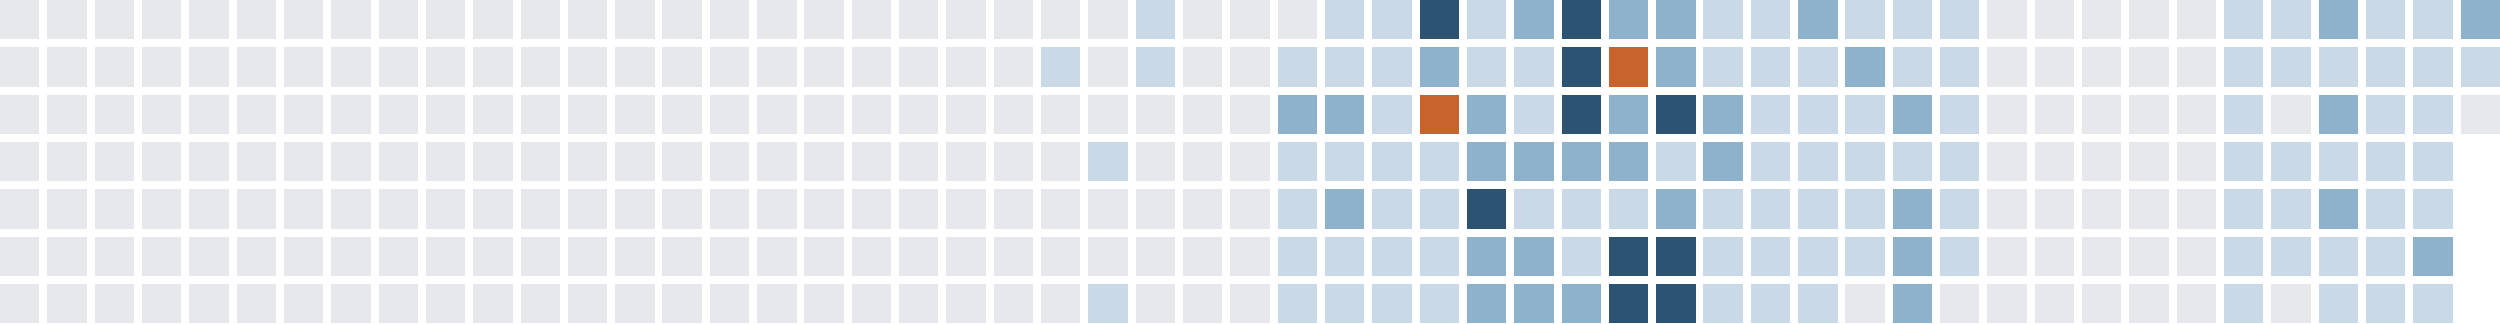
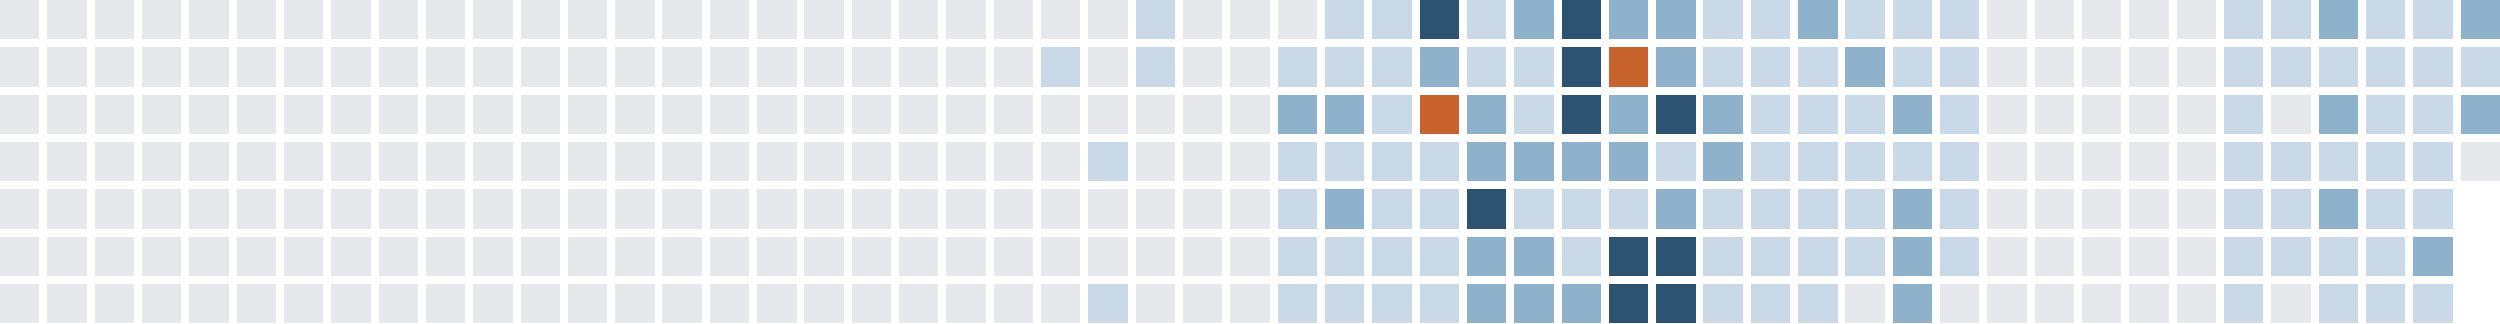
<svg xmlns="http://www.w3.org/2000/svg" version="1.1" width="634.0" height="82.0" viewBox="27.0 20.0 634.0 82.0">
  <rect style="fill:#e6e8eb;shape-rendering:crispedges" data-score="0" data-date="2025-05-11" x="27" y="20" width="10" height="10" />
  <rect style="fill:#e6e8eb;shape-rendering:crispedges" data-score="0" data-date="2025-05-18" x="39" y="20" width="10" height="10" />
  <rect style="fill:#e6e8eb;shape-rendering:crispedges" data-score="0" data-date="2025-05-25" x="51" y="20" width="10" height="10" />
  <rect style="fill:#e6e8eb;shape-rendering:crispedges" data-score="0" data-date="2025-06-01" x="63" y="20" width="10" height="10" />
  <rect style="fill:#e6e8eb;shape-rendering:crispedges" data-score="0" data-date="2025-06-08" x="75" y="20" width="10" height="10" />
  <rect style="fill:#e6e8eb;shape-rendering:crispedges" data-score="0" data-date="2025-06-15" x="87" y="20" width="10" height="10" />
  <rect style="fill:#e6e8eb;shape-rendering:crispedges" data-score="0" data-date="2025-06-22" x="99" y="20" width="10" height="10" />
  <rect style="fill:#e6e8eb;shape-rendering:crispedges" data-score="0" data-date="2025-06-29" x="111" y="20" width="10" height="10" />
  <rect style="fill:#e6e8eb;shape-rendering:crispedges" data-score="0" data-date="2025-07-06" x="123" y="20" width="10" height="10" />
  <rect style="fill:#e6e8eb;shape-rendering:crispedges" data-score="0" data-date="2025-07-13" x="135" y="20" width="10" height="10" />
  <rect style="fill:#e6e8eb;shape-rendering:crispedges" data-score="0" data-date="2025-07-20" x="147" y="20" width="10" height="10" />
  <rect style="fill:#e6e8eb;shape-rendering:crispedges" data-score="0" data-date="2025-07-27" x="159" y="20" width="10" height="10" />
  <rect style="fill:#e6e8eb;shape-rendering:crispedges" data-score="0" data-date="2025-08-03" x="171" y="20" width="10" height="10" />
  <rect style="fill:#e6e8eb;shape-rendering:crispedges" data-score="0" data-date="2025-08-10" x="183" y="20" width="10" height="10" />
  <rect style="fill:#e6e8eb;shape-rendering:crispedges" data-score="0" data-date="2025-08-17" x="195" y="20" width="10" height="10" />
  <rect style="fill:#e6e8eb;shape-rendering:crispedges" data-score="0" data-date="2025-08-24" x="207" y="20" width="10" height="10" />
  <rect style="fill:#e6e8eb;shape-rendering:crispedges" data-score="0" data-date="2025-08-31" x="219" y="20" width="10" height="10" />
  <rect style="fill:#e6e8eb;shape-rendering:crispedges" data-score="0" data-date="2025-09-07" x="231" y="20" width="10" height="10" />
  <rect style="fill:#e6e8eb;shape-rendering:crispedges" data-score="0" data-date="2025-09-14" x="243" y="20" width="10" height="10" />
  <rect style="fill:#e6e8eb;shape-rendering:crispedges" data-score="0" data-date="2025-09-21" x="255" y="20" width="10" height="10" />
  <rect style="fill:#e6e8eb;shape-rendering:crispedges" data-score="0" data-date="2025-09-28" x="267" y="20" width="10" height="10" />
  <rect style="fill:#e6e8eb;shape-rendering:crispedges" data-score="0" data-date="2025-10-05" x="279" y="20" width="10" height="10" />
  <rect style="fill:#e6e8eb;shape-rendering:crispedges" data-score="0" data-date="2025-10-12" x="291" y="20" width="10" height="10" />
  <rect style="fill:#e6e8eb;shape-rendering:crispedges" data-score="0" data-date="2025-10-19" x="303" y="20" width="10" height="10" />
  <rect style="fill:#c9d9e7;shape-rendering:crispedges" data-score="1" data-date="2025-10-26" x="315" y="20" width="10" height="10" />
  <rect style="fill:#e6e8eb;shape-rendering:crispedges" data-score="0" data-date="2025-11-02" x="327" y="20" width="10" height="10" />
  <rect style="fill:#e6e8eb;shape-rendering:crispedges" data-score="0" data-date="2025-11-09" x="339" y="20" width="10" height="10" />
  <rect style="fill:#e6e8eb;shape-rendering:crispedges" data-score="0" data-date="2025-11-16" x="351" y="20" width="10" height="10" />
  <rect style="fill:#c9d9e7;shape-rendering:crispedges" data-score="1" data-date="2025-11-23" x="363" y="20" width="10" height="10" />
  <rect style="fill:#c9d9e7;shape-rendering:crispedges" data-score="1" data-date="2025-11-30" x="375" y="20" width="10" height="10" />
  <rect style="fill:#2c5472;shape-rendering:crispedges" data-score="3" data-date="2025-12-07" x="387" y="20" width="10" height="10" />
  <rect style="fill:#c9d9e7;shape-rendering:crispedges" data-score="1" data-date="2025-12-14" x="399" y="20" width="10" height="10" />
  <rect style="fill:#8fb2cc;shape-rendering:crispedges" data-score="2" data-date="2025-12-21" x="411" y="20" width="10" height="10" />
  <rect style="fill:#2c5472;shape-rendering:crispedges" data-score="3" data-date="2025-12-28" x="423" y="20" width="10" height="10" />
  <rect style="fill:#8fb2cc;shape-rendering:crispedges" data-score="2" data-date="2026-01-04" x="435" y="20" width="10" height="10" />
  <rect style="fill:#8fb2cc;shape-rendering:crispedges" data-score="2" data-date="2026-01-11" x="447" y="20" width="10" height="10" />
  <rect style="fill:#c9d9e7;shape-rendering:crispedges" data-score="1" data-date="2026-01-18" x="459" y="20" width="10" height="10" />
  <rect style="fill:#c9d9e7;shape-rendering:crispedges" data-score="1" data-date="2026-01-25" x="471" y="20" width="10" height="10" />
  <rect style="fill:#8fb2cc;shape-rendering:crispedges" data-score="2" data-date="2026-02-01" x="483" y="20" width="10" height="10" />
  <rect style="fill:#c9d9e7;shape-rendering:crispedges" data-score="1" data-date="2026-02-08" x="495" y="20" width="10" height="10" />
  <rect style="fill:#c9d9e7;shape-rendering:crispedges" data-score="1" data-date="2026-02-15" x="507" y="20" width="10" height="10" />
  <rect style="fill:#c9d9e7;shape-rendering:crispedges" data-score="1" data-date="2026-02-22" x="519" y="20" width="10" height="10" />
  <rect style="fill:#e6e8eb;shape-rendering:crispedges" data-score="0" data-date="2026-03-01" x="531" y="20" width="10" height="10" />
  <rect style="fill:#e6e8eb;shape-rendering:crispedges" data-score="0" data-date="2026-03-08" x="543" y="20" width="10" height="10" />
  <rect style="fill:#e6e8eb;shape-rendering:crispedges" data-score="0" data-date="2026-03-15" x="555" y="20" width="10" height="10" />
  <rect style="fill:#e6e8eb;shape-rendering:crispedges" data-score="0" data-date="2026-03-22" x="567" y="20" width="10" height="10" />
  <rect style="fill:#e6e8eb;shape-rendering:crispedges" data-score="0" data-date="2026-03-29" x="579" y="20" width="10" height="10" />
  <rect style="fill:#c9d9e7;shape-rendering:crispedges" data-score="1" data-date="2026-04-05" x="591" y="20" width="10" height="10" />
  <rect style="fill:#c9d9e7;shape-rendering:crispedges" data-score="1" data-date="2026-04-12" x="603" y="20" width="10" height="10" />
  <rect style="fill:#8fb2cc;shape-rendering:crispedges" data-score="2" data-date="2026-04-19" x="615" y="20" width="10" height="10" />
  <rect style="fill:#c9d9e7;shape-rendering:crispedges" data-score="1" data-date="2026-04-26" x="627" y="20" width="10" height="10" />
  <rect style="fill:#c9d9e7;shape-rendering:crispedges" data-score="1" data-date="2026-05-03" x="639" y="20" width="10" height="10" />
  <rect style="fill:#8fb2cc;shape-rendering:crispedges" data-score="2" data-date="2026-05-10" x="651" y="20" width="10" height="10" />
  <rect style="fill:#e6e8eb;shape-rendering:crispedges" data-score="0" data-date="2025-05-12" x="27" y="32" width="10" height="10" />
  <rect style="fill:#e6e8eb;shape-rendering:crispedges" data-score="0" data-date="2025-05-19" x="39" y="32" width="10" height="10" />
  <rect style="fill:#e6e8eb;shape-rendering:crispedges" data-score="0" data-date="2025-05-26" x="51" y="32" width="10" height="10" />
  <rect style="fill:#e6e8eb;shape-rendering:crispedges" data-score="0" data-date="2025-06-02" x="63" y="32" width="10" height="10" />
  <rect style="fill:#e6e8eb;shape-rendering:crispedges" data-score="0" data-date="2025-06-09" x="75" y="32" width="10" height="10" />
  <rect style="fill:#e6e8eb;shape-rendering:crispedges" data-score="0" data-date="2025-06-16" x="87" y="32" width="10" height="10" />
  <rect style="fill:#e6e8eb;shape-rendering:crispedges" data-score="0" data-date="2025-06-23" x="99" y="32" width="10" height="10" />
  <rect style="fill:#e6e8eb;shape-rendering:crispedges" data-score="0" data-date="2025-06-30" x="111" y="32" width="10" height="10" />
  <rect style="fill:#e6e8eb;shape-rendering:crispedges" data-score="0" data-date="2025-07-07" x="123" y="32" width="10" height="10" />
  <rect style="fill:#e6e8eb;shape-rendering:crispedges" data-score="0" data-date="2025-07-14" x="135" y="32" width="10" height="10" />
  <rect style="fill:#e6e8eb;shape-rendering:crispedges" data-score="0" data-date="2025-07-21" x="147" y="32" width="10" height="10" />
  <rect style="fill:#e6e8eb;shape-rendering:crispedges" data-score="0" data-date="2025-07-28" x="159" y="32" width="10" height="10" />
  <rect style="fill:#e6e8eb;shape-rendering:crispedges" data-score="0" data-date="2025-08-04" x="171" y="32" width="10" height="10" />
  <rect style="fill:#e6e8eb;shape-rendering:crispedges" data-score="0" data-date="2025-08-11" x="183" y="32" width="10" height="10" />
  <rect style="fill:#e6e8eb;shape-rendering:crispedges" data-score="0" data-date="2025-08-18" x="195" y="32" width="10" height="10" />
  <rect style="fill:#e6e8eb;shape-rendering:crispedges" data-score="0" data-date="2025-08-25" x="207" y="32" width="10" height="10" />
  <rect style="fill:#e6e8eb;shape-rendering:crispedges" data-score="0" data-date="2025-09-01" x="219" y="32" width="10" height="10" />
  <rect style="fill:#e6e8eb;shape-rendering:crispedges" data-score="0" data-date="2025-09-08" x="231" y="32" width="10" height="10" />
  <rect style="fill:#e6e8eb;shape-rendering:crispedges" data-score="0" data-date="2025-09-15" x="243" y="32" width="10" height="10" />
  <rect style="fill:#e6e8eb;shape-rendering:crispedges" data-score="0" data-date="2025-09-22" x="255" y="32" width="10" height="10" />
  <rect style="fill:#e6e8eb;shape-rendering:crispedges" data-score="0" data-date="2025-09-29" x="267" y="32" width="10" height="10" />
  <rect style="fill:#e6e8eb;shape-rendering:crispedges" data-score="0" data-date="2025-10-06" x="279" y="32" width="10" height="10" />
  <rect style="fill:#c9d9e7;shape-rendering:crispedges" data-score="1" data-date="2025-10-13" x="291" y="32" width="10" height="10" />
  <rect style="fill:#e6e8eb;shape-rendering:crispedges" data-score="0" data-date="2025-10-20" x="303" y="32" width="10" height="10" />
  <rect style="fill:#c9d9e7;shape-rendering:crispedges" data-score="1" data-date="2025-10-27" x="315" y="32" width="10" height="10" />
  <rect style="fill:#e6e8eb;shape-rendering:crispedges" data-score="0" data-date="2025-11-03" x="327" y="32" width="10" height="10" />
  <rect style="fill:#e6e8eb;shape-rendering:crispedges" data-score="0" data-date="2025-11-10" x="339" y="32" width="10" height="10" />
  <rect style="fill:#c9d9e7;shape-rendering:crispedges" data-score="1" data-date="2025-11-17" x="351" y="32" width="10" height="10" />
  <rect style="fill:#c9d9e7;shape-rendering:crispedges" data-score="1" data-date="2025-11-24" x="363" y="32" width="10" height="10" />
  <rect style="fill:#c9d9e7;shape-rendering:crispedges" data-score="1" data-date="2025-12-01" x="375" y="32" width="10" height="10" />
  <rect style="fill:#8fb2cc;shape-rendering:crispedges" data-score="2" data-date="2025-12-08" x="387" y="32" width="10" height="10" />
  <rect style="fill:#c9d9e7;shape-rendering:crispedges" data-score="1" data-date="2025-12-15" x="399" y="32" width="10" height="10" />
  <rect style="fill:#c9d9e7;shape-rendering:crispedges" data-score="1" data-date="2025-12-22" x="411" y="32" width="10" height="10" />
  <rect style="fill:#2c5472;shape-rendering:crispedges" data-score="3" data-date="2025-12-29" x="423" y="32" width="10" height="10" />
  <rect style="fill:#c8632d;shape-rendering:crispedges" data-score="4" data-date="2026-01-05" x="435" y="32" width="10" height="10" />
  <rect style="fill:#8fb2cc;shape-rendering:crispedges" data-score="2" data-date="2026-01-12" x="447" y="32" width="10" height="10" />
  <rect style="fill:#c9d9e7;shape-rendering:crispedges" data-score="1" data-date="2026-01-19" x="459" y="32" width="10" height="10" />
  <rect style="fill:#c9d9e7;shape-rendering:crispedges" data-score="1" data-date="2026-01-26" x="471" y="32" width="10" height="10" />
  <rect style="fill:#c9d9e7;shape-rendering:crispedges" data-score="1" data-date="2026-02-02" x="483" y="32" width="10" height="10" />
  <rect style="fill:#8fb2cc;shape-rendering:crispedges" data-score="2" data-date="2026-02-09" x="495" y="32" width="10" height="10" />
  <rect style="fill:#c9d9e7;shape-rendering:crispedges" data-score="1" data-date="2026-02-16" x="507" y="32" width="10" height="10" />
  <rect style="fill:#c9d9e7;shape-rendering:crispedges" data-score="1" data-date="2026-02-23" x="519" y="32" width="10" height="10" />
  <rect style="fill:#e6e8eb;shape-rendering:crispedges" data-score="0" data-date="2026-03-02" x="531" y="32" width="10" height="10" />
  <rect style="fill:#e6e8eb;shape-rendering:crispedges" data-score="0" data-date="2026-03-09" x="543" y="32" width="10" height="10" />
  <rect style="fill:#e6e8eb;shape-rendering:crispedges" data-score="0" data-date="2026-03-16" x="555" y="32" width="10" height="10" />
  <rect style="fill:#e6e8eb;shape-rendering:crispedges" data-score="0" data-date="2026-03-23" x="567" y="32" width="10" height="10" />
  <rect style="fill:#e6e8eb;shape-rendering:crispedges" data-score="0" data-date="2026-03-30" x="579" y="32" width="10" height="10" />
  <rect style="fill:#c9d9e7;shape-rendering:crispedges" data-score="1" data-date="2026-04-06" x="591" y="32" width="10" height="10" />
  <rect style="fill:#c9d9e7;shape-rendering:crispedges" data-score="1" data-date="2026-04-13" x="603" y="32" width="10" height="10" />
  <rect style="fill:#c9d9e7;shape-rendering:crispedges" data-score="1" data-date="2026-04-20" x="615" y="32" width="10" height="10" />
  <rect style="fill:#c9d9e7;shape-rendering:crispedges" data-score="1" data-date="2026-04-27" x="627" y="32" width="10" height="10" />
  <rect style="fill:#c9d9e7;shape-rendering:crispedges" data-score="1" data-date="2026-05-04" x="639" y="32" width="10" height="10" />
  <rect style="fill:#c9d9e7;shape-rendering:crispedges" data-score="1" data-date="2026-05-11" x="651" y="32" width="10" height="10" />
  <rect style="fill:#e6e8eb;shape-rendering:crispedges" data-score="0" data-date="2025-05-13" x="27" y="44" width="10" height="10" />
  <rect style="fill:#e6e8eb;shape-rendering:crispedges" data-score="0" data-date="2025-05-20" x="39" y="44" width="10" height="10" />
  <rect style="fill:#e6e8eb;shape-rendering:crispedges" data-score="0" data-date="2025-05-27" x="51" y="44" width="10" height="10" />
  <rect style="fill:#e6e8eb;shape-rendering:crispedges" data-score="0" data-date="2025-06-03" x="63" y="44" width="10" height="10" />
  <rect style="fill:#e6e8eb;shape-rendering:crispedges" data-score="0" data-date="2025-06-10" x="75" y="44" width="10" height="10" />
  <rect style="fill:#e6e8eb;shape-rendering:crispedges" data-score="0" data-date="2025-06-17" x="87" y="44" width="10" height="10" />
  <rect style="fill:#e6e8eb;shape-rendering:crispedges" data-score="0" data-date="2025-06-24" x="99" y="44" width="10" height="10" />
  <rect style="fill:#e6e8eb;shape-rendering:crispedges" data-score="0" data-date="2025-07-01" x="111" y="44" width="10" height="10" />
  <rect style="fill:#e6e8eb;shape-rendering:crispedges" data-score="0" data-date="2025-07-08" x="123" y="44" width="10" height="10" />
  <rect style="fill:#e6e8eb;shape-rendering:crispedges" data-score="0" data-date="2025-07-15" x="135" y="44" width="10" height="10" />
  <rect style="fill:#e6e8eb;shape-rendering:crispedges" data-score="0" data-date="2025-07-22" x="147" y="44" width="10" height="10" />
  <rect style="fill:#e6e8eb;shape-rendering:crispedges" data-score="0" data-date="2025-07-29" x="159" y="44" width="10" height="10" />
  <rect style="fill:#e6e8eb;shape-rendering:crispedges" data-score="0" data-date="2025-08-05" x="171" y="44" width="10" height="10" />
  <rect style="fill:#e6e8eb;shape-rendering:crispedges" data-score="0" data-date="2025-08-12" x="183" y="44" width="10" height="10" />
  <rect style="fill:#e6e8eb;shape-rendering:crispedges" data-score="0" data-date="2025-08-19" x="195" y="44" width="10" height="10" />
  <rect style="fill:#e6e8eb;shape-rendering:crispedges" data-score="0" data-date="2025-08-26" x="207" y="44" width="10" height="10" />
  <rect style="fill:#e6e8eb;shape-rendering:crispedges" data-score="0" data-date="2025-09-02" x="219" y="44" width="10" height="10" />
  <rect style="fill:#e6e8eb;shape-rendering:crispedges" data-score="0" data-date="2025-09-09" x="231" y="44" width="10" height="10" />
  <rect style="fill:#e6e8eb;shape-rendering:crispedges" data-score="0" data-date="2025-09-16" x="243" y="44" width="10" height="10" />
  <rect style="fill:#e6e8eb;shape-rendering:crispedges" data-score="0" data-date="2025-09-23" x="255" y="44" width="10" height="10" />
  <rect style="fill:#e6e8eb;shape-rendering:crispedges" data-score="0" data-date="2025-09-30" x="267" y="44" width="10" height="10" />
  <rect style="fill:#e6e8eb;shape-rendering:crispedges" data-score="0" data-date="2025-10-07" x="279" y="44" width="10" height="10" />
  <rect style="fill:#e6e8eb;shape-rendering:crispedges" data-score="0" data-date="2025-10-14" x="291" y="44" width="10" height="10" />
  <rect style="fill:#e6e8eb;shape-rendering:crispedges" data-score="0" data-date="2025-10-21" x="303" y="44" width="10" height="10" />
  <rect style="fill:#e6e8eb;shape-rendering:crispedges" data-score="0" data-date="2025-10-28" x="315" y="44" width="10" height="10" />
  <rect style="fill:#e6e8eb;shape-rendering:crispedges" data-score="0" data-date="2025-11-04" x="327" y="44" width="10" height="10" />
  <rect style="fill:#e6e8eb;shape-rendering:crispedges" data-score="0" data-date="2025-11-11" x="339" y="44" width="10" height="10" />
  <rect style="fill:#8fb2cc;shape-rendering:crispedges" data-score="2" data-date="2025-11-18" x="351" y="44" width="10" height="10" />
  <rect style="fill:#8fb2cc;shape-rendering:crispedges" data-score="2" data-date="2025-11-25" x="363" y="44" width="10" height="10" />
  <rect style="fill:#c9d9e7;shape-rendering:crispedges" data-score="1" data-date="2025-12-02" x="375" y="44" width="10" height="10" />
  <rect style="fill:#c8632d;shape-rendering:crispedges" data-score="4" data-date="2025-12-09" x="387" y="44" width="10" height="10" />
  <rect style="fill:#8fb2cc;shape-rendering:crispedges" data-score="2" data-date="2025-12-16" x="399" y="44" width="10" height="10" />
  <rect style="fill:#c9d9e7;shape-rendering:crispedges" data-score="1" data-date="2025-12-23" x="411" y="44" width="10" height="10" />
  <rect style="fill:#2c5472;shape-rendering:crispedges" data-score="3" data-date="2025-12-30" x="423" y="44" width="10" height="10" />
  <rect style="fill:#8fb2cc;shape-rendering:crispedges" data-score="2" data-date="2026-01-06" x="435" y="44" width="10" height="10" />
  <rect style="fill:#2c5472;shape-rendering:crispedges" data-score="3" data-date="2026-01-13" x="447" y="44" width="10" height="10" />
  <rect style="fill:#8fb2cc;shape-rendering:crispedges" data-score="2" data-date="2026-01-20" x="459" y="44" width="10" height="10" />
  <rect style="fill:#c9d9e7;shape-rendering:crispedges" data-score="1" data-date="2026-01-27" x="471" y="44" width="10" height="10" />
  <rect style="fill:#c9d9e7;shape-rendering:crispedges" data-score="1" data-date="2026-02-03" x="483" y="44" width="10" height="10" />
  <rect style="fill:#c9d9e7;shape-rendering:crispedges" data-score="1" data-date="2026-02-10" x="495" y="44" width="10" height="10" />
  <rect style="fill:#8fb2cc;shape-rendering:crispedges" data-score="2" data-date="2026-02-17" x="507" y="44" width="10" height="10" />
  <rect style="fill:#c9d9e7;shape-rendering:crispedges" data-score="1" data-date="2026-02-24" x="519" y="44" width="10" height="10" />
  <rect style="fill:#e6e8eb;shape-rendering:crispedges" data-score="0" data-date="2026-03-03" x="531" y="44" width="10" height="10" />
  <rect style="fill:#e6e8eb;shape-rendering:crispedges" data-score="0" data-date="2026-03-10" x="543" y="44" width="10" height="10" />
  <rect style="fill:#e6e8eb;shape-rendering:crispedges" data-score="0" data-date="2026-03-17" x="555" y="44" width="10" height="10" />
  <rect style="fill:#e6e8eb;shape-rendering:crispedges" data-score="0" data-date="2026-03-24" x="567" y="44" width="10" height="10" />
  <rect style="fill:#e6e8eb;shape-rendering:crispedges" data-score="0" data-date="2026-03-31" x="579" y="44" width="10" height="10" />
  <rect style="fill:#c9d9e7;shape-rendering:crispedges" data-score="1" data-date="2026-04-07" x="591" y="44" width="10" height="10" />
  <rect style="fill:#e6e8eb;shape-rendering:crispedges" data-score="0" data-date="2026-04-14" x="603" y="44" width="10" height="10" />
  <rect style="fill:#8fb2cc;shape-rendering:crispedges" data-score="2" data-date="2026-04-21" x="615" y="44" width="10" height="10" />
  <rect style="fill:#c9d9e7;shape-rendering:crispedges" data-score="1" data-date="2026-04-28" x="627" y="44" width="10" height="10" />
  <rect style="fill:#c9d9e7;shape-rendering:crispedges" data-score="1" data-date="2026-05-05" x="639" y="44" width="10" height="10" />
-   <rect style="fill:#e6e8eb;shape-rendering:crispedges" data-score="0" data-date="2026-05-12" x="651" y="44" width="10" height="10" />
+   <rect style="fill:#8fb2cc;shape-rendering:crispedges" data-score="2" data-date="2026-05-12" x="651" y="44" width="10" height="10" />
  <rect style="fill:#e6e8eb;shape-rendering:crispedges" data-score="0" data-date="2025-05-14" x="27" y="56" width="10" height="10" />
  <rect style="fill:#e6e8eb;shape-rendering:crispedges" data-score="0" data-date="2025-05-21" x="39" y="56" width="10" height="10" />
  <rect style="fill:#e6e8eb;shape-rendering:crispedges" data-score="0" data-date="2025-05-28" x="51" y="56" width="10" height="10" />
  <rect style="fill:#e6e8eb;shape-rendering:crispedges" data-score="0" data-date="2025-06-04" x="63" y="56" width="10" height="10" />
  <rect style="fill:#e6e8eb;shape-rendering:crispedges" data-score="0" data-date="2025-06-11" x="75" y="56" width="10" height="10" />
  <rect style="fill:#e6e8eb;shape-rendering:crispedges" data-score="0" data-date="2025-06-18" x="87" y="56" width="10" height="10" />
  <rect style="fill:#e6e8eb;shape-rendering:crispedges" data-score="0" data-date="2025-06-25" x="99" y="56" width="10" height="10" />
  <rect style="fill:#e6e8eb;shape-rendering:crispedges" data-score="0" data-date="2025-07-02" x="111" y="56" width="10" height="10" />
  <rect style="fill:#e6e8eb;shape-rendering:crispedges" data-score="0" data-date="2025-07-09" x="123" y="56" width="10" height="10" />
  <rect style="fill:#e6e8eb;shape-rendering:crispedges" data-score="0" data-date="2025-07-16" x="135" y="56" width="10" height="10" />
  <rect style="fill:#e6e8eb;shape-rendering:crispedges" data-score="0" data-date="2025-07-23" x="147" y="56" width="10" height="10" />
  <rect style="fill:#e6e8eb;shape-rendering:crispedges" data-score="0" data-date="2025-07-30" x="159" y="56" width="10" height="10" />
  <rect style="fill:#e6e8eb;shape-rendering:crispedges" data-score="0" data-date="2025-08-06" x="171" y="56" width="10" height="10" />
  <rect style="fill:#e6e8eb;shape-rendering:crispedges" data-score="0" data-date="2025-08-13" x="183" y="56" width="10" height="10" />
  <rect style="fill:#e6e8eb;shape-rendering:crispedges" data-score="0" data-date="2025-08-20" x="195" y="56" width="10" height="10" />
  <rect style="fill:#e6e8eb;shape-rendering:crispedges" data-score="0" data-date="2025-08-27" x="207" y="56" width="10" height="10" />
  <rect style="fill:#e6e8eb;shape-rendering:crispedges" data-score="0" data-date="2025-09-03" x="219" y="56" width="10" height="10" />
  <rect style="fill:#e6e8eb;shape-rendering:crispedges" data-score="0" data-date="2025-09-10" x="231" y="56" width="10" height="10" />
  <rect style="fill:#e6e8eb;shape-rendering:crispedges" data-score="0" data-date="2025-09-17" x="243" y="56" width="10" height="10" />
  <rect style="fill:#e6e8eb;shape-rendering:crispedges" data-score="0" data-date="2025-09-24" x="255" y="56" width="10" height="10" />
  <rect style="fill:#e6e8eb;shape-rendering:crispedges" data-score="0" data-date="2025-10-01" x="267" y="56" width="10" height="10" />
  <rect style="fill:#e6e8eb;shape-rendering:crispedges" data-score="0" data-date="2025-10-08" x="279" y="56" width="10" height="10" />
  <rect style="fill:#e6e8eb;shape-rendering:crispedges" data-score="0" data-date="2025-10-15" x="291" y="56" width="10" height="10" />
  <rect style="fill:#c9d9e7;shape-rendering:crispedges" data-score="1" data-date="2025-10-22" x="303" y="56" width="10" height="10" />
  <rect style="fill:#e6e8eb;shape-rendering:crispedges" data-score="0" data-date="2025-10-29" x="315" y="56" width="10" height="10" />
  <rect style="fill:#e6e8eb;shape-rendering:crispedges" data-score="0" data-date="2025-11-05" x="327" y="56" width="10" height="10" />
  <rect style="fill:#e6e8eb;shape-rendering:crispedges" data-score="0" data-date="2025-11-12" x="339" y="56" width="10" height="10" />
  <rect style="fill:#c9d9e7;shape-rendering:crispedges" data-score="1" data-date="2025-11-19" x="351" y="56" width="10" height="10" />
  <rect style="fill:#c9d9e7;shape-rendering:crispedges" data-score="1" data-date="2025-11-26" x="363" y="56" width="10" height="10" />
  <rect style="fill:#c9d9e7;shape-rendering:crispedges" data-score="1" data-date="2025-12-03" x="375" y="56" width="10" height="10" />
  <rect style="fill:#c9d9e7;shape-rendering:crispedges" data-score="1" data-date="2025-12-10" x="387" y="56" width="10" height="10" />
  <rect style="fill:#8fb2cc;shape-rendering:crispedges" data-score="2" data-date="2025-12-17" x="399" y="56" width="10" height="10" />
  <rect style="fill:#8fb2cc;shape-rendering:crispedges" data-score="2" data-date="2025-12-24" x="411" y="56" width="10" height="10" />
  <rect style="fill:#8fb2cc;shape-rendering:crispedges" data-score="2" data-date="2025-12-31" x="423" y="56" width="10" height="10" />
  <rect style="fill:#8fb2cc;shape-rendering:crispedges" data-score="2" data-date="2026-01-07" x="435" y="56" width="10" height="10" />
  <rect style="fill:#c9d9e7;shape-rendering:crispedges" data-score="1" data-date="2026-01-14" x="447" y="56" width="10" height="10" />
  <rect style="fill:#8fb2cc;shape-rendering:crispedges" data-score="2" data-date="2026-01-21" x="459" y="56" width="10" height="10" />
  <rect style="fill:#c9d9e7;shape-rendering:crispedges" data-score="1" data-date="2026-01-28" x="471" y="56" width="10" height="10" />
  <rect style="fill:#c9d9e7;shape-rendering:crispedges" data-score="1" data-date="2026-02-04" x="483" y="56" width="10" height="10" />
  <rect style="fill:#c9d9e7;shape-rendering:crispedges" data-score="1" data-date="2026-02-11" x="495" y="56" width="10" height="10" />
  <rect style="fill:#c9d9e7;shape-rendering:crispedges" data-score="1" data-date="2026-02-18" x="507" y="56" width="10" height="10" />
  <rect style="fill:#c9d9e7;shape-rendering:crispedges" data-score="1" data-date="2026-02-25" x="519" y="56" width="10" height="10" />
  <rect style="fill:#e6e8eb;shape-rendering:crispedges" data-score="0" data-date="2026-03-04" x="531" y="56" width="10" height="10" />
  <rect style="fill:#e6e8eb;shape-rendering:crispedges" data-score="0" data-date="2026-03-11" x="543" y="56" width="10" height="10" />
  <rect style="fill:#e6e8eb;shape-rendering:crispedges" data-score="0" data-date="2026-03-18" x="555" y="56" width="10" height="10" />
  <rect style="fill:#e6e8eb;shape-rendering:crispedges" data-score="0" data-date="2026-03-25" x="567" y="56" width="10" height="10" />
  <rect style="fill:#e6e8eb;shape-rendering:crispedges" data-score="0" data-date="2026-04-01" x="579" y="56" width="10" height="10" />
  <rect style="fill:#c9d9e7;shape-rendering:crispedges" data-score="1" data-date="2026-04-08" x="591" y="56" width="10" height="10" />
  <rect style="fill:#c9d9e7;shape-rendering:crispedges" data-score="1" data-date="2026-04-15" x="603" y="56" width="10" height="10" />
  <rect style="fill:#c9d9e7;shape-rendering:crispedges" data-score="1" data-date="2026-04-22" x="615" y="56" width="10" height="10" />
  <rect style="fill:#c9d9e7;shape-rendering:crispedges" data-score="1" data-date="2026-04-29" x="627" y="56" width="10" height="10" />
  <rect style="fill:#c9d9e7;shape-rendering:crispedges" data-score="1" data-date="2026-05-06" x="639" y="56" width="10" height="10" />
+   <rect style="fill:#e6e8eb;shape-rendering:crispedges" data-score="0" data-date="2026-05-13" x="651" y="56" width="10" height="10" />
  <rect style="fill:#e6e8eb;shape-rendering:crispedges" data-score="0" data-date="2025-05-15" x="27" y="68" width="10" height="10" />
  <rect style="fill:#e6e8eb;shape-rendering:crispedges" data-score="0" data-date="2025-05-22" x="39" y="68" width="10" height="10" />
  <rect style="fill:#e6e8eb;shape-rendering:crispedges" data-score="0" data-date="2025-05-29" x="51" y="68" width="10" height="10" />
  <rect style="fill:#e6e8eb;shape-rendering:crispedges" data-score="0" data-date="2025-06-05" x="63" y="68" width="10" height="10" />
  <rect style="fill:#e6e8eb;shape-rendering:crispedges" data-score="0" data-date="2025-06-12" x="75" y="68" width="10" height="10" />
  <rect style="fill:#e6e8eb;shape-rendering:crispedges" data-score="0" data-date="2025-06-19" x="87" y="68" width="10" height="10" />
  <rect style="fill:#e6e8eb;shape-rendering:crispedges" data-score="0" data-date="2025-06-26" x="99" y="68" width="10" height="10" />
  <rect style="fill:#e6e8eb;shape-rendering:crispedges" data-score="0" data-date="2025-07-03" x="111" y="68" width="10" height="10" />
  <rect style="fill:#e6e8eb;shape-rendering:crispedges" data-score="0" data-date="2025-07-10" x="123" y="68" width="10" height="10" />
  <rect style="fill:#e6e8eb;shape-rendering:crispedges" data-score="0" data-date="2025-07-17" x="135" y="68" width="10" height="10" />
  <rect style="fill:#e6e8eb;shape-rendering:crispedges" data-score="0" data-date="2025-07-24" x="147" y="68" width="10" height="10" />
  <rect style="fill:#e6e8eb;shape-rendering:crispedges" data-score="0" data-date="2025-07-31" x="159" y="68" width="10" height="10" />
  <rect style="fill:#e6e8eb;shape-rendering:crispedges" data-score="0" data-date="2025-08-07" x="171" y="68" width="10" height="10" />
  <rect style="fill:#e6e8eb;shape-rendering:crispedges" data-score="0" data-date="2025-08-14" x="183" y="68" width="10" height="10" />
  <rect style="fill:#e6e8eb;shape-rendering:crispedges" data-score="0" data-date="2025-08-21" x="195" y="68" width="10" height="10" />
  <rect style="fill:#e6e8eb;shape-rendering:crispedges" data-score="0" data-date="2025-08-28" x="207" y="68" width="10" height="10" />
  <rect style="fill:#e6e8eb;shape-rendering:crispedges" data-score="0" data-date="2025-09-04" x="219" y="68" width="10" height="10" />
  <rect style="fill:#e6e8eb;shape-rendering:crispedges" data-score="0" data-date="2025-09-11" x="231" y="68" width="10" height="10" />
  <rect style="fill:#e6e8eb;shape-rendering:crispedges" data-score="0" data-date="2025-09-18" x="243" y="68" width="10" height="10" />
  <rect style="fill:#e6e8eb;shape-rendering:crispedges" data-score="0" data-date="2025-09-25" x="255" y="68" width="10" height="10" />
  <rect style="fill:#e6e8eb;shape-rendering:crispedges" data-score="0" data-date="2025-10-02" x="267" y="68" width="10" height="10" />
  <rect style="fill:#e6e8eb;shape-rendering:crispedges" data-score="0" data-date="2025-10-09" x="279" y="68" width="10" height="10" />
  <rect style="fill:#e6e8eb;shape-rendering:crispedges" data-score="0" data-date="2025-10-16" x="291" y="68" width="10" height="10" />
  <rect style="fill:#e6e8eb;shape-rendering:crispedges" data-score="0" data-date="2025-10-23" x="303" y="68" width="10" height="10" />
  <rect style="fill:#e6e8eb;shape-rendering:crispedges" data-score="0" data-date="2025-10-30" x="315" y="68" width="10" height="10" />
  <rect style="fill:#e6e8eb;shape-rendering:crispedges" data-score="0" data-date="2025-11-06" x="327" y="68" width="10" height="10" />
  <rect style="fill:#e6e8eb;shape-rendering:crispedges" data-score="0" data-date="2025-11-13" x="339" y="68" width="10" height="10" />
  <rect style="fill:#c9d9e7;shape-rendering:crispedges" data-score="1" data-date="2025-11-20" x="351" y="68" width="10" height="10" />
  <rect style="fill:#8fb2cc;shape-rendering:crispedges" data-score="2" data-date="2025-11-27" x="363" y="68" width="10" height="10" />
  <rect style="fill:#c9d9e7;shape-rendering:crispedges" data-score="1" data-date="2025-12-04" x="375" y="68" width="10" height="10" />
  <rect style="fill:#c9d9e7;shape-rendering:crispedges" data-score="1" data-date="2025-12-11" x="387" y="68" width="10" height="10" />
  <rect style="fill:#2c5472;shape-rendering:crispedges" data-score="3" data-date="2025-12-18" x="399" y="68" width="10" height="10" />
  <rect style="fill:#c9d9e7;shape-rendering:crispedges" data-score="1" data-date="2025-12-25" x="411" y="68" width="10" height="10" />
  <rect style="fill:#c9d9e7;shape-rendering:crispedges" data-score="1" data-date="2026-01-01" x="423" y="68" width="10" height="10" />
  <rect style="fill:#c9d9e7;shape-rendering:crispedges" data-score="1" data-date="2026-01-08" x="435" y="68" width="10" height="10" />
  <rect style="fill:#8fb2cc;shape-rendering:crispedges" data-score="2" data-date="2026-01-15" x="447" y="68" width="10" height="10" />
  <rect style="fill:#c9d9e7;shape-rendering:crispedges" data-score="1" data-date="2026-01-22" x="459" y="68" width="10" height="10" />
  <rect style="fill:#c9d9e7;shape-rendering:crispedges" data-score="1" data-date="2026-01-29" x="471" y="68" width="10" height="10" />
  <rect style="fill:#c9d9e7;shape-rendering:crispedges" data-score="1" data-date="2026-02-05" x="483" y="68" width="10" height="10" />
  <rect style="fill:#c9d9e7;shape-rendering:crispedges" data-score="1" data-date="2026-02-12" x="495" y="68" width="10" height="10" />
  <rect style="fill:#8fb2cc;shape-rendering:crispedges" data-score="2" data-date="2026-02-19" x="507" y="68" width="10" height="10" />
  <rect style="fill:#c9d9e7;shape-rendering:crispedges" data-score="1" data-date="2026-02-26" x="519" y="68" width="10" height="10" />
  <rect style="fill:#e6e8eb;shape-rendering:crispedges" data-score="0" data-date="2026-03-05" x="531" y="68" width="10" height="10" />
  <rect style="fill:#e6e8eb;shape-rendering:crispedges" data-score="0" data-date="2026-03-12" x="543" y="68" width="10" height="10" />
  <rect style="fill:#e6e8eb;shape-rendering:crispedges" data-score="0" data-date="2026-03-19" x="555" y="68" width="10" height="10" />
  <rect style="fill:#e6e8eb;shape-rendering:crispedges" data-score="0" data-date="2026-03-26" x="567" y="68" width="10" height="10" />
  <rect style="fill:#e6e8eb;shape-rendering:crispedges" data-score="0" data-date="2026-04-02" x="579" y="68" width="10" height="10" />
  <rect style="fill:#c9d9e7;shape-rendering:crispedges" data-score="1" data-date="2026-04-09" x="591" y="68" width="10" height="10" />
  <rect style="fill:#c9d9e7;shape-rendering:crispedges" data-score="1" data-date="2026-04-16" x="603" y="68" width="10" height="10" />
  <rect style="fill:#8fb2cc;shape-rendering:crispedges" data-score="2" data-date="2026-04-23" x="615" y="68" width="10" height="10" />
  <rect style="fill:#c9d9e7;shape-rendering:crispedges" data-score="1" data-date="2026-04-30" x="627" y="68" width="10" height="10" />
  <rect style="fill:#c9d9e7;shape-rendering:crispedges" data-score="1" data-date="2026-05-07" x="639" y="68" width="10" height="10" />
  <rect style="fill:#e6e8eb;shape-rendering:crispedges" data-score="0" data-date="2025-05-16" x="27" y="80" width="10" height="10" />
  <rect style="fill:#e6e8eb;shape-rendering:crispedges" data-score="0" data-date="2025-05-23" x="39" y="80" width="10" height="10" />
  <rect style="fill:#e6e8eb;shape-rendering:crispedges" data-score="0" data-date="2025-05-30" x="51" y="80" width="10" height="10" />
  <rect style="fill:#e6e8eb;shape-rendering:crispedges" data-score="0" data-date="2025-06-06" x="63" y="80" width="10" height="10" />
  <rect style="fill:#e6e8eb;shape-rendering:crispedges" data-score="0" data-date="2025-06-13" x="75" y="80" width="10" height="10" />
  <rect style="fill:#e6e8eb;shape-rendering:crispedges" data-score="0" data-date="2025-06-20" x="87" y="80" width="10" height="10" />
  <rect style="fill:#e6e8eb;shape-rendering:crispedges" data-score="0" data-date="2025-06-27" x="99" y="80" width="10" height="10" />
  <rect style="fill:#e6e8eb;shape-rendering:crispedges" data-score="0" data-date="2025-07-04" x="111" y="80" width="10" height="10" />
  <rect style="fill:#e6e8eb;shape-rendering:crispedges" data-score="0" data-date="2025-07-11" x="123" y="80" width="10" height="10" />
  <rect style="fill:#e6e8eb;shape-rendering:crispedges" data-score="0" data-date="2025-07-18" x="135" y="80" width="10" height="10" />
  <rect style="fill:#e6e8eb;shape-rendering:crispedges" data-score="0" data-date="2025-07-25" x="147" y="80" width="10" height="10" />
  <rect style="fill:#e6e8eb;shape-rendering:crispedges" data-score="0" data-date="2025-08-01" x="159" y="80" width="10" height="10" />
  <rect style="fill:#e6e8eb;shape-rendering:crispedges" data-score="0" data-date="2025-08-08" x="171" y="80" width="10" height="10" />
  <rect style="fill:#e6e8eb;shape-rendering:crispedges" data-score="0" data-date="2025-08-15" x="183" y="80" width="10" height="10" />
  <rect style="fill:#e6e8eb;shape-rendering:crispedges" data-score="0" data-date="2025-08-22" x="195" y="80" width="10" height="10" />
  <rect style="fill:#e6e8eb;shape-rendering:crispedges" data-score="0" data-date="2025-08-29" x="207" y="80" width="10" height="10" />
  <rect style="fill:#e6e8eb;shape-rendering:crispedges" data-score="0" data-date="2025-09-05" x="219" y="80" width="10" height="10" />
  <rect style="fill:#e6e8eb;shape-rendering:crispedges" data-score="0" data-date="2025-09-12" x="231" y="80" width="10" height="10" />
  <rect style="fill:#e6e8eb;shape-rendering:crispedges" data-score="0" data-date="2025-09-19" x="243" y="80" width="10" height="10" />
  <rect style="fill:#e6e8eb;shape-rendering:crispedges" data-score="0" data-date="2025-09-26" x="255" y="80" width="10" height="10" />
  <rect style="fill:#e6e8eb;shape-rendering:crispedges" data-score="0" data-date="2025-10-03" x="267" y="80" width="10" height="10" />
  <rect style="fill:#e6e8eb;shape-rendering:crispedges" data-score="0" data-date="2025-10-10" x="279" y="80" width="10" height="10" />
  <rect style="fill:#e6e8eb;shape-rendering:crispedges" data-score="0" data-date="2025-10-17" x="291" y="80" width="10" height="10" />
  <rect style="fill:#e6e8eb;shape-rendering:crispedges" data-score="0" data-date="2025-10-24" x="303" y="80" width="10" height="10" />
  <rect style="fill:#e6e8eb;shape-rendering:crispedges" data-score="0" data-date="2025-10-31" x="315" y="80" width="10" height="10" />
  <rect style="fill:#e6e8eb;shape-rendering:crispedges" data-score="0" data-date="2025-11-07" x="327" y="80" width="10" height="10" />
  <rect style="fill:#e6e8eb;shape-rendering:crispedges" data-score="0" data-date="2025-11-14" x="339" y="80" width="10" height="10" />
  <rect style="fill:#c9d9e7;shape-rendering:crispedges" data-score="1" data-date="2025-11-21" x="351" y="80" width="10" height="10" />
  <rect style="fill:#c9d9e7;shape-rendering:crispedges" data-score="1" data-date="2025-11-28" x="363" y="80" width="10" height="10" />
  <rect style="fill:#c9d9e7;shape-rendering:crispedges" data-score="1" data-date="2025-12-05" x="375" y="80" width="10" height="10" />
  <rect style="fill:#c9d9e7;shape-rendering:crispedges" data-score="1" data-date="2025-12-12" x="387" y="80" width="10" height="10" />
  <rect style="fill:#8fb2cc;shape-rendering:crispedges" data-score="2" data-date="2025-12-19" x="399" y="80" width="10" height="10" />
  <rect style="fill:#8fb2cc;shape-rendering:crispedges" data-score="2" data-date="2025-12-26" x="411" y="80" width="10" height="10" />
  <rect style="fill:#c9d9e7;shape-rendering:crispedges" data-score="1" data-date="2026-01-02" x="423" y="80" width="10" height="10" />
  <rect style="fill:#2c5472;shape-rendering:crispedges" data-score="3" data-date="2026-01-09" x="435" y="80" width="10" height="10" />
  <rect style="fill:#2c5472;shape-rendering:crispedges" data-score="3" data-date="2026-01-16" x="447" y="80" width="10" height="10" />
  <rect style="fill:#c9d9e7;shape-rendering:crispedges" data-score="1" data-date="2026-01-23" x="459" y="80" width="10" height="10" />
  <rect style="fill:#c9d9e7;shape-rendering:crispedges" data-score="1" data-date="2026-01-30" x="471" y="80" width="10" height="10" />
  <rect style="fill:#c9d9e7;shape-rendering:crispedges" data-score="1" data-date="2026-02-06" x="483" y="80" width="10" height="10" />
  <rect style="fill:#c9d9e7;shape-rendering:crispedges" data-score="1" data-date="2026-02-13" x="495" y="80" width="10" height="10" />
  <rect style="fill:#8fb2cc;shape-rendering:crispedges" data-score="2" data-date="2026-02-20" x="507" y="80" width="10" height="10" />
  <rect style="fill:#c9d9e7;shape-rendering:crispedges" data-score="1" data-date="2026-02-27" x="519" y="80" width="10" height="10" />
  <rect style="fill:#e6e8eb;shape-rendering:crispedges" data-score="0" data-date="2026-03-06" x="531" y="80" width="10" height="10" />
  <rect style="fill:#e6e8eb;shape-rendering:crispedges" data-score="0" data-date="2026-03-13" x="543" y="80" width="10" height="10" />
  <rect style="fill:#e6e8eb;shape-rendering:crispedges" data-score="0" data-date="2026-03-20" x="555" y="80" width="10" height="10" />
  <rect style="fill:#e6e8eb;shape-rendering:crispedges" data-score="0" data-date="2026-03-27" x="567" y="80" width="10" height="10" />
  <rect style="fill:#e6e8eb;shape-rendering:crispedges" data-score="0" data-date="2026-04-03" x="579" y="80" width="10" height="10" />
  <rect style="fill:#c9d9e7;shape-rendering:crispedges" data-score="1" data-date="2026-04-10" x="591" y="80" width="10" height="10" />
  <rect style="fill:#c9d9e7;shape-rendering:crispedges" data-score="1" data-date="2026-04-17" x="603" y="80" width="10" height="10" />
  <rect style="fill:#c9d9e7;shape-rendering:crispedges" data-score="1" data-date="2026-04-24" x="615" y="80" width="10" height="10" />
  <rect style="fill:#c9d9e7;shape-rendering:crispedges" data-score="1" data-date="2026-05-01" x="627" y="80" width="10" height="10" />
  <rect style="fill:#8fb2cc;shape-rendering:crispedges" data-score="2" data-date="2026-05-08" x="639" y="80" width="10" height="10" />
  <rect style="fill:#e6e8eb;shape-rendering:crispedges" data-score="0" data-date="2025-05-17" x="27" y="92" width="10" height="10" />
  <rect style="fill:#e6e8eb;shape-rendering:crispedges" data-score="0" data-date="2025-05-24" x="39" y="92" width="10" height="10" />
  <rect style="fill:#e6e8eb;shape-rendering:crispedges" data-score="0" data-date="2025-05-31" x="51" y="92" width="10" height="10" />
  <rect style="fill:#e6e8eb;shape-rendering:crispedges" data-score="0" data-date="2025-06-07" x="63" y="92" width="10" height="10" />
  <rect style="fill:#e6e8eb;shape-rendering:crispedges" data-score="0" data-date="2025-06-14" x="75" y="92" width="10" height="10" />
  <rect style="fill:#e6e8eb;shape-rendering:crispedges" data-score="0" data-date="2025-06-21" x="87" y="92" width="10" height="10" />
  <rect style="fill:#e6e8eb;shape-rendering:crispedges" data-score="0" data-date="2025-06-28" x="99" y="92" width="10" height="10" />
  <rect style="fill:#e6e8eb;shape-rendering:crispedges" data-score="0" data-date="2025-07-05" x="111" y="92" width="10" height="10" />
  <rect style="fill:#e6e8eb;shape-rendering:crispedges" data-score="0" data-date="2025-07-12" x="123" y="92" width="10" height="10" />
  <rect style="fill:#e6e8eb;shape-rendering:crispedges" data-score="0" data-date="2025-07-19" x="135" y="92" width="10" height="10" />
  <rect style="fill:#e6e8eb;shape-rendering:crispedges" data-score="0" data-date="2025-07-26" x="147" y="92" width="10" height="10" />
  <rect style="fill:#e6e8eb;shape-rendering:crispedges" data-score="0" data-date="2025-08-02" x="159" y="92" width="10" height="10" />
  <rect style="fill:#e6e8eb;shape-rendering:crispedges" data-score="0" data-date="2025-08-09" x="171" y="92" width="10" height="10" />
  <rect style="fill:#e6e8eb;shape-rendering:crispedges" data-score="0" data-date="2025-08-16" x="183" y="92" width="10" height="10" />
  <rect style="fill:#e6e8eb;shape-rendering:crispedges" data-score="0" data-date="2025-08-23" x="195" y="92" width="10" height="10" />
  <rect style="fill:#e6e8eb;shape-rendering:crispedges" data-score="0" data-date="2025-08-30" x="207" y="92" width="10" height="10" />
  <rect style="fill:#e6e8eb;shape-rendering:crispedges" data-score="0" data-date="2025-09-06" x="219" y="92" width="10" height="10" />
  <rect style="fill:#e6e8eb;shape-rendering:crispedges" data-score="0" data-date="2025-09-13" x="231" y="92" width="10" height="10" />
  <rect style="fill:#e6e8eb;shape-rendering:crispedges" data-score="0" data-date="2025-09-20" x="243" y="92" width="10" height="10" />
  <rect style="fill:#e6e8eb;shape-rendering:crispedges" data-score="0" data-date="2025-09-27" x="255" y="92" width="10" height="10" />
  <rect style="fill:#e6e8eb;shape-rendering:crispedges" data-score="0" data-date="2025-10-04" x="267" y="92" width="10" height="10" />
  <rect style="fill:#e6e8eb;shape-rendering:crispedges" data-score="0" data-date="2025-10-11" x="279" y="92" width="10" height="10" />
  <rect style="fill:#e6e8eb;shape-rendering:crispedges" data-score="0" data-date="2025-10-18" x="291" y="92" width="10" height="10" />
  <rect style="fill:#c9d9e7;shape-rendering:crispedges" data-score="1" data-date="2025-10-25" x="303" y="92" width="10" height="10" />
  <rect style="fill:#e6e8eb;shape-rendering:crispedges" data-score="0" data-date="2025-11-01" x="315" y="92" width="10" height="10" />
  <rect style="fill:#e6e8eb;shape-rendering:crispedges" data-score="0" data-date="2025-11-08" x="327" y="92" width="10" height="10" />
  <rect style="fill:#e6e8eb;shape-rendering:crispedges" data-score="0" data-date="2025-11-15" x="339" y="92" width="10" height="10" />
  <rect style="fill:#c9d9e7;shape-rendering:crispedges" data-score="1" data-date="2025-11-22" x="351" y="92" width="10" height="10" />
  <rect style="fill:#c9d9e7;shape-rendering:crispedges" data-score="1" data-date="2025-11-29" x="363" y="92" width="10" height="10" />
  <rect style="fill:#c9d9e7;shape-rendering:crispedges" data-score="1" data-date="2025-12-06" x="375" y="92" width="10" height="10" />
  <rect style="fill:#c9d9e7;shape-rendering:crispedges" data-score="1" data-date="2025-12-13" x="387" y="92" width="10" height="10" />
  <rect style="fill:#8fb2cc;shape-rendering:crispedges" data-score="2" data-date="2025-12-20" x="399" y="92" width="10" height="10" />
  <rect style="fill:#8fb2cc;shape-rendering:crispedges" data-score="2" data-date="2025-12-27" x="411" y="92" width="10" height="10" />
  <rect style="fill:#8fb2cc;shape-rendering:crispedges" data-score="2" data-date="2026-01-03" x="423" y="92" width="10" height="10" />
  <rect style="fill:#2c5472;shape-rendering:crispedges" data-score="3" data-date="2026-01-10" x="435" y="92" width="10" height="10" />
  <rect style="fill:#2c5472;shape-rendering:crispedges" data-score="3" data-date="2026-01-17" x="447" y="92" width="10" height="10" />
  <rect style="fill:#c9d9e7;shape-rendering:crispedges" data-score="1" data-date="2026-01-24" x="459" y="92" width="10" height="10" />
  <rect style="fill:#c9d9e7;shape-rendering:crispedges" data-score="1" data-date="2026-01-31" x="471" y="92" width="10" height="10" />
  <rect style="fill:#c9d9e7;shape-rendering:crispedges" data-score="1" data-date="2026-02-07" x="483" y="92" width="10" height="10" />
  <rect style="fill:#e6e8eb;shape-rendering:crispedges" data-score="0" data-date="2026-02-14" x="495" y="92" width="10" height="10" />
  <rect style="fill:#8fb2cc;shape-rendering:crispedges" data-score="2" data-date="2026-02-21" x="507" y="92" width="10" height="10" />
  <rect style="fill:#e6e8eb;shape-rendering:crispedges" data-score="0" data-date="2026-02-28" x="519" y="92" width="10" height="10" />
  <rect style="fill:#e6e8eb;shape-rendering:crispedges" data-score="0" data-date="2026-03-07" x="531" y="92" width="10" height="10" />
  <rect style="fill:#e6e8eb;shape-rendering:crispedges" data-score="0" data-date="2026-03-14" x="543" y="92" width="10" height="10" />
  <rect style="fill:#e6e8eb;shape-rendering:crispedges" data-score="0" data-date="2026-03-21" x="555" y="92" width="10" height="10" />
  <rect style="fill:#e6e8eb;shape-rendering:crispedges" data-score="0" data-date="2026-03-28" x="567" y="92" width="10" height="10" />
  <rect style="fill:#e6e8eb;shape-rendering:crispedges" data-score="0" data-date="2026-04-04" x="579" y="92" width="10" height="10" />
  <rect style="fill:#c9d9e7;shape-rendering:crispedges" data-score="1" data-date="2026-04-11" x="591" y="92" width="10" height="10" />
  <rect style="fill:#e6e8eb;shape-rendering:crispedges" data-score="0" data-date="2026-04-18" x="603" y="92" width="10" height="10" />
  <rect style="fill:#c9d9e7;shape-rendering:crispedges" data-score="1" data-date="2026-04-25" x="615" y="92" width="10" height="10" />
  <rect style="fill:#c9d9e7;shape-rendering:crispedges" data-score="1" data-date="2026-05-02" x="627" y="92" width="10" height="10" />
  <rect style="fill:#c9d9e7;shape-rendering:crispedges" data-score="1" data-date="2026-05-09" x="639" y="92" width="10" height="10" />
</svg>
